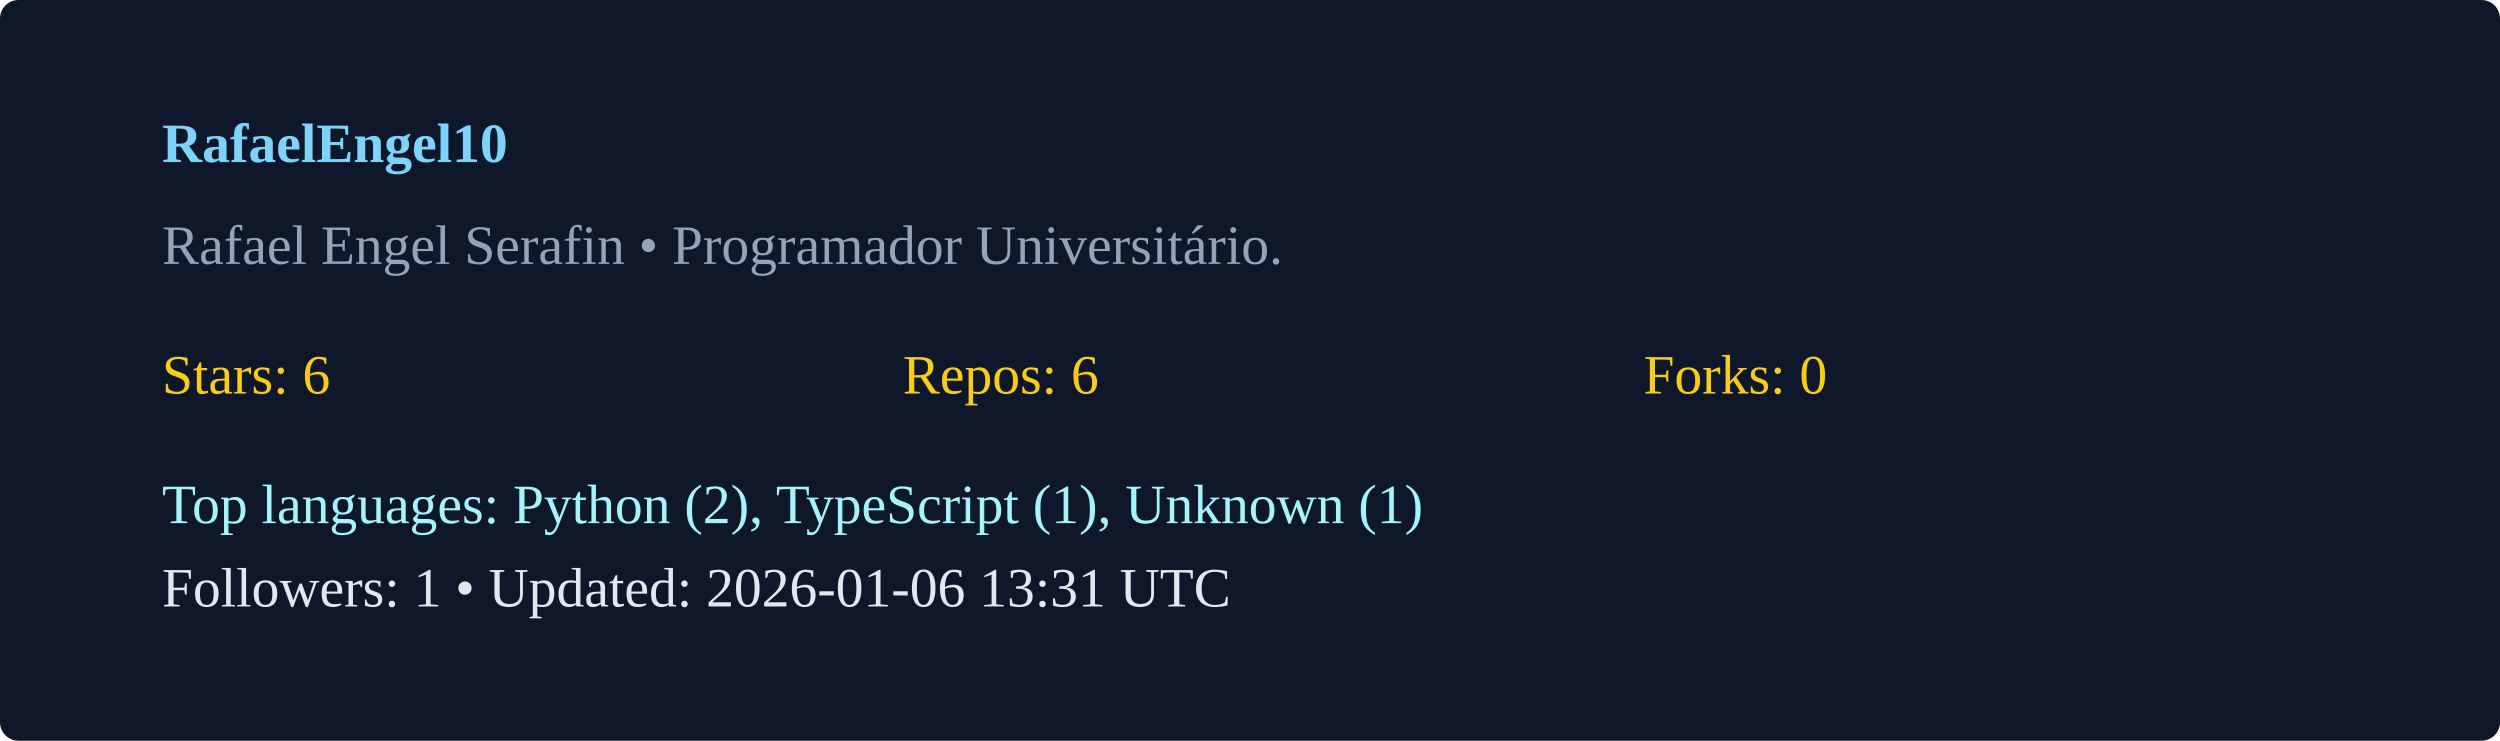
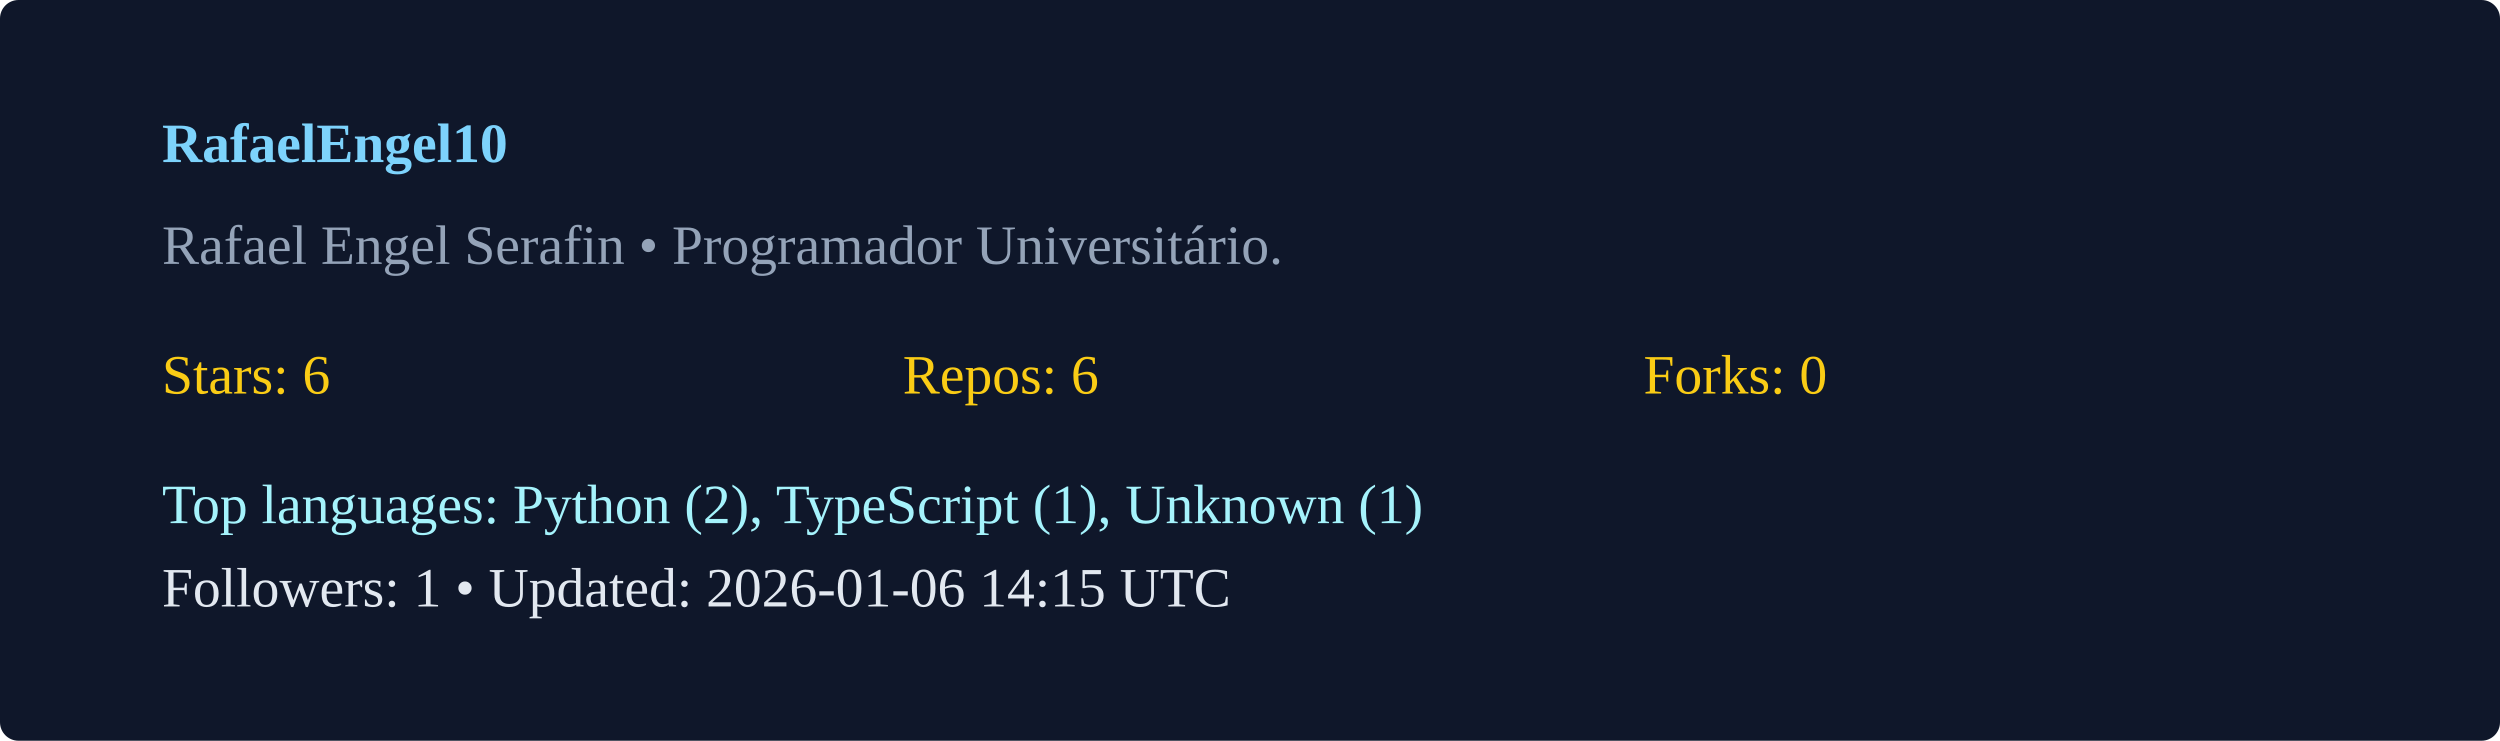
<svg xmlns="http://www.w3.org/2000/svg" width="540" height="160" viewBox="0 0 540 160">
  <rect width="100%" height="100%" rx="4" fill="#0f172a" />
  <g transform="translate(35,35)">
    <text x="0" y="0" fill="#7dd3fc" font-weight="600">RafaelEngel10</text>
    <text x="0" y="22" fill="#94a3b8">Rafael Engel Serafin  • Programador Universitário. </text>
    <g transform="translate(0,50)">
      <text x="0" y="0" fill="#facc15">Stars: 6</text>
      <text x="160" y="0" fill="#facc15">Repos: 6</text>
      <text x="320" y="0" fill="#facc15">Forks: 0</text>
      <text x="0" y="28" fill="#a5f3fc">Top languages: Python (2), TypeScript (1), Unknown (1)</text>
-       <text x="0" y="46" fill="#e2e8f0">Followers: 1 • Updated: 2026-01-06 13:31 UTC</text>
+       <text x="0" y="46" fill="#e2e8f0">Followers: 1 • Updated: 2026-01-06 14:15 UTC</text>
    </g>
  </g>
</svg>
